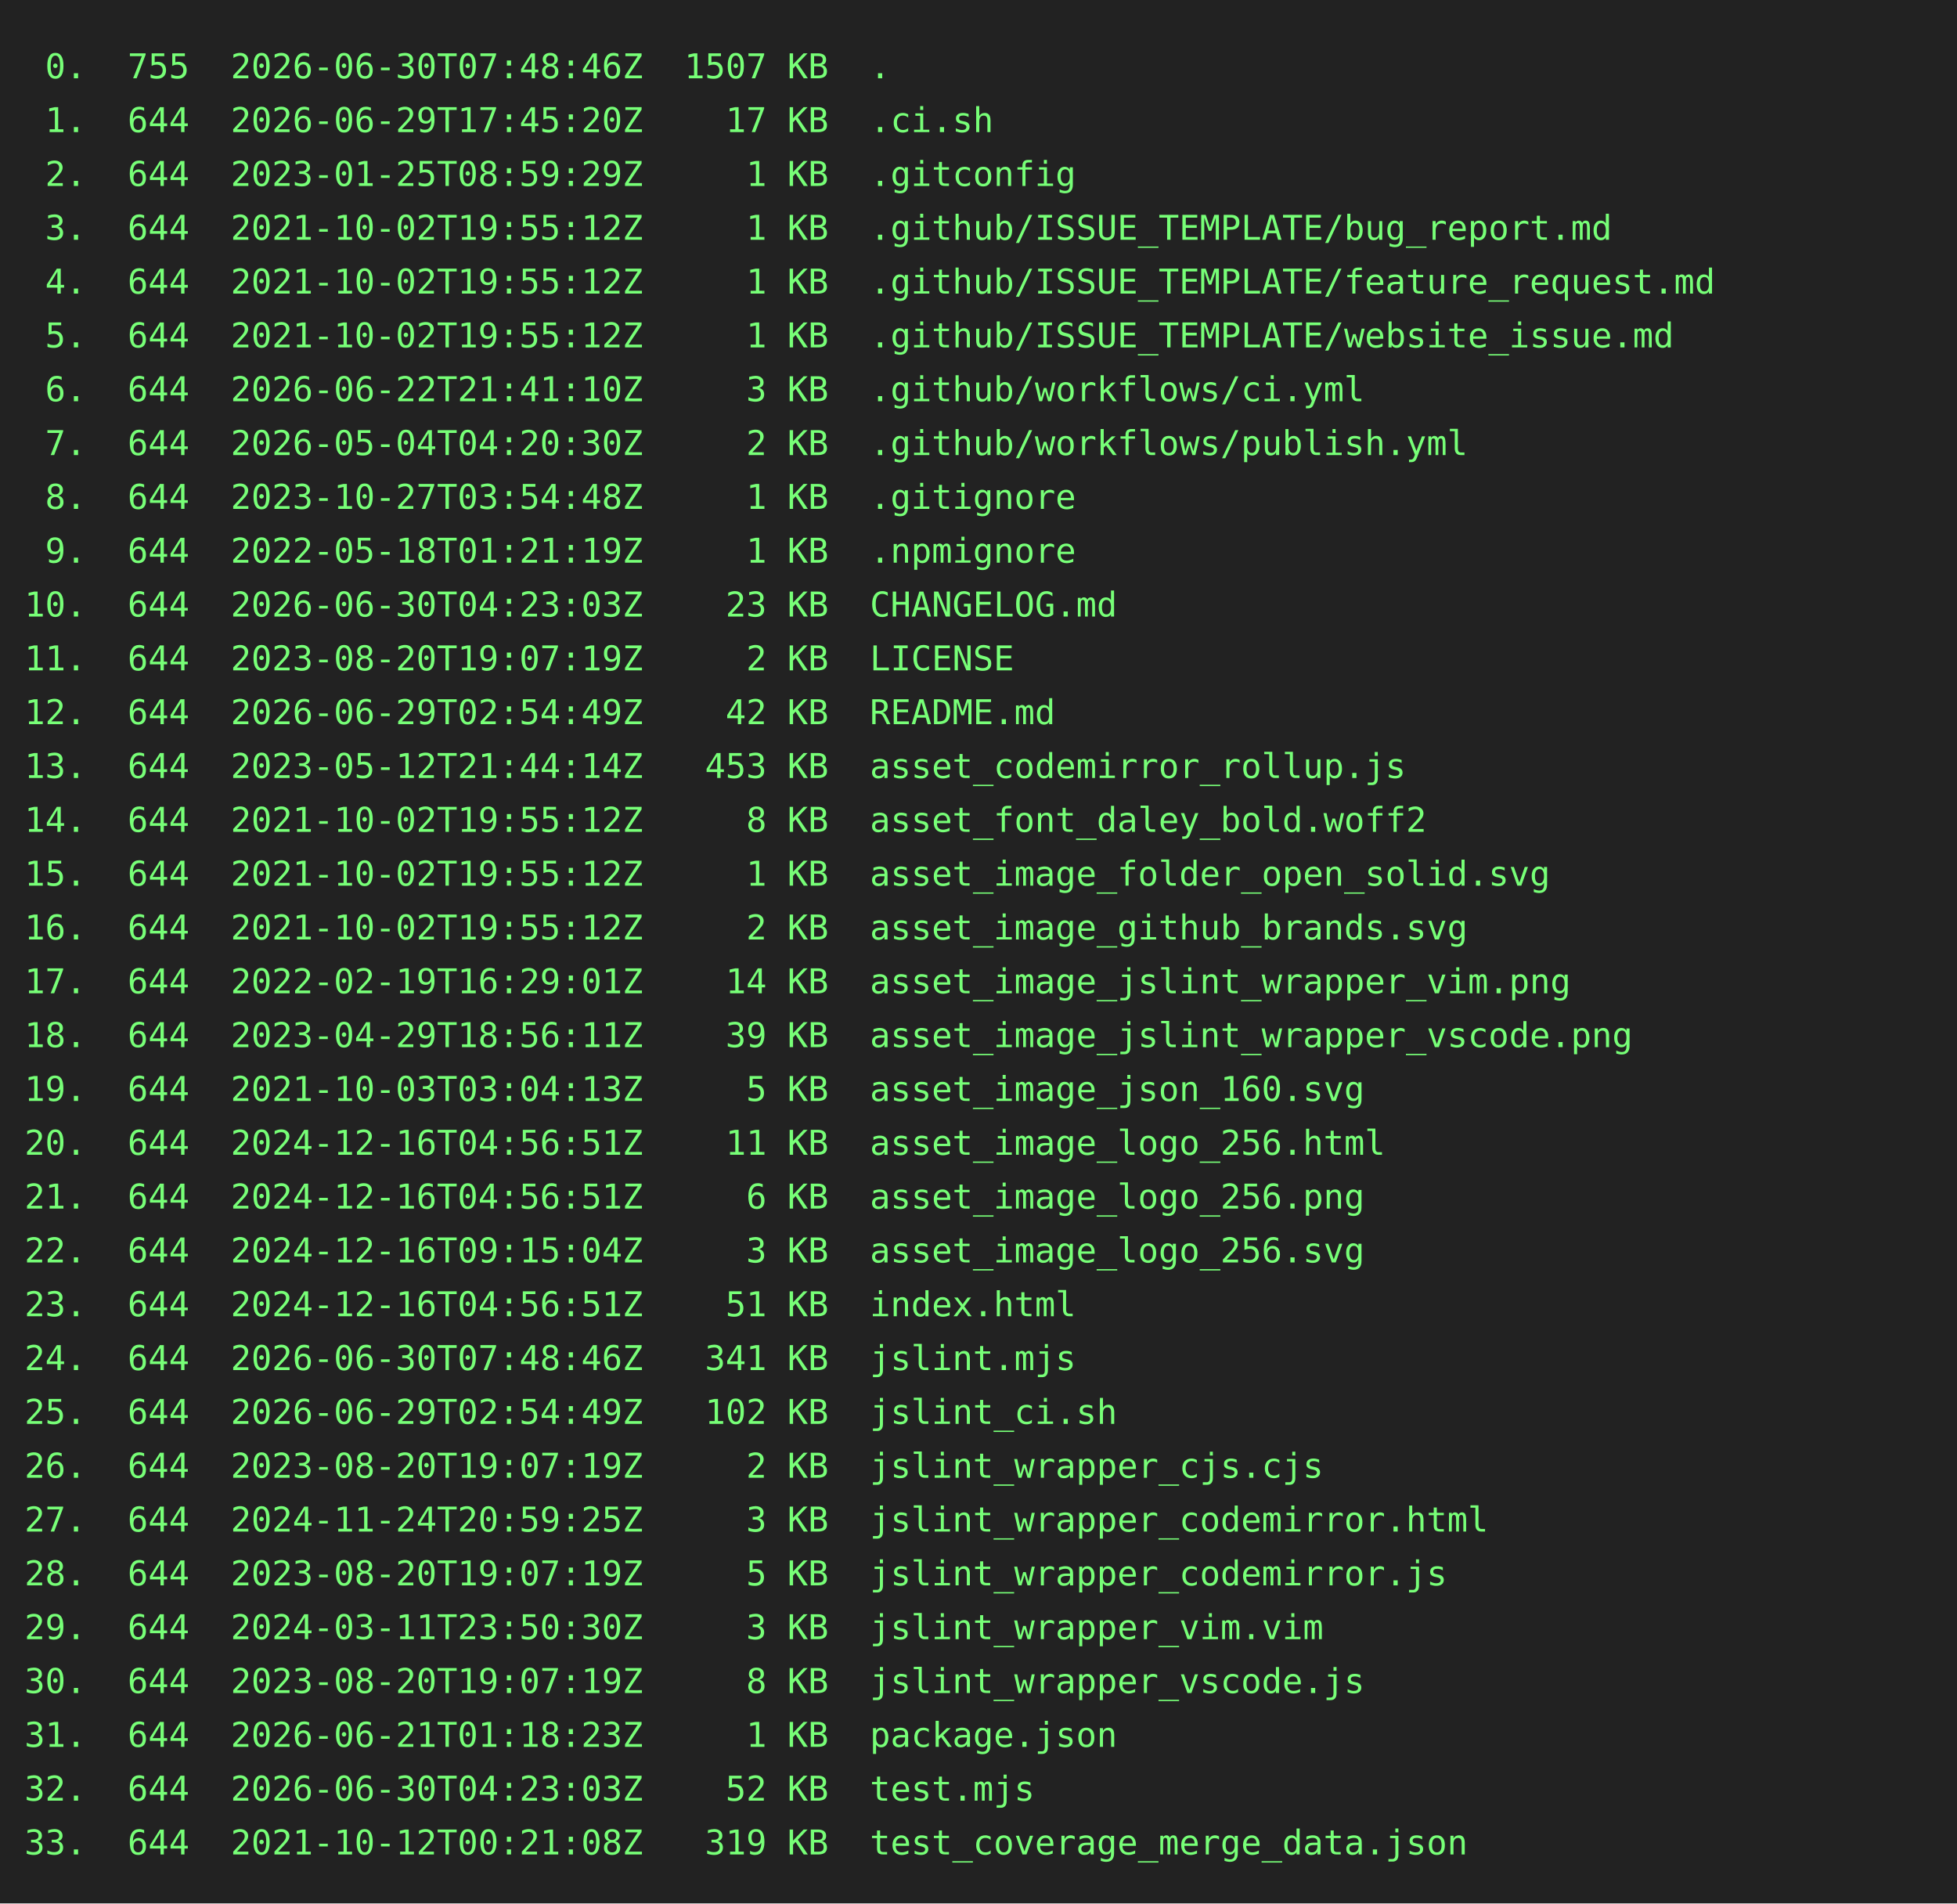
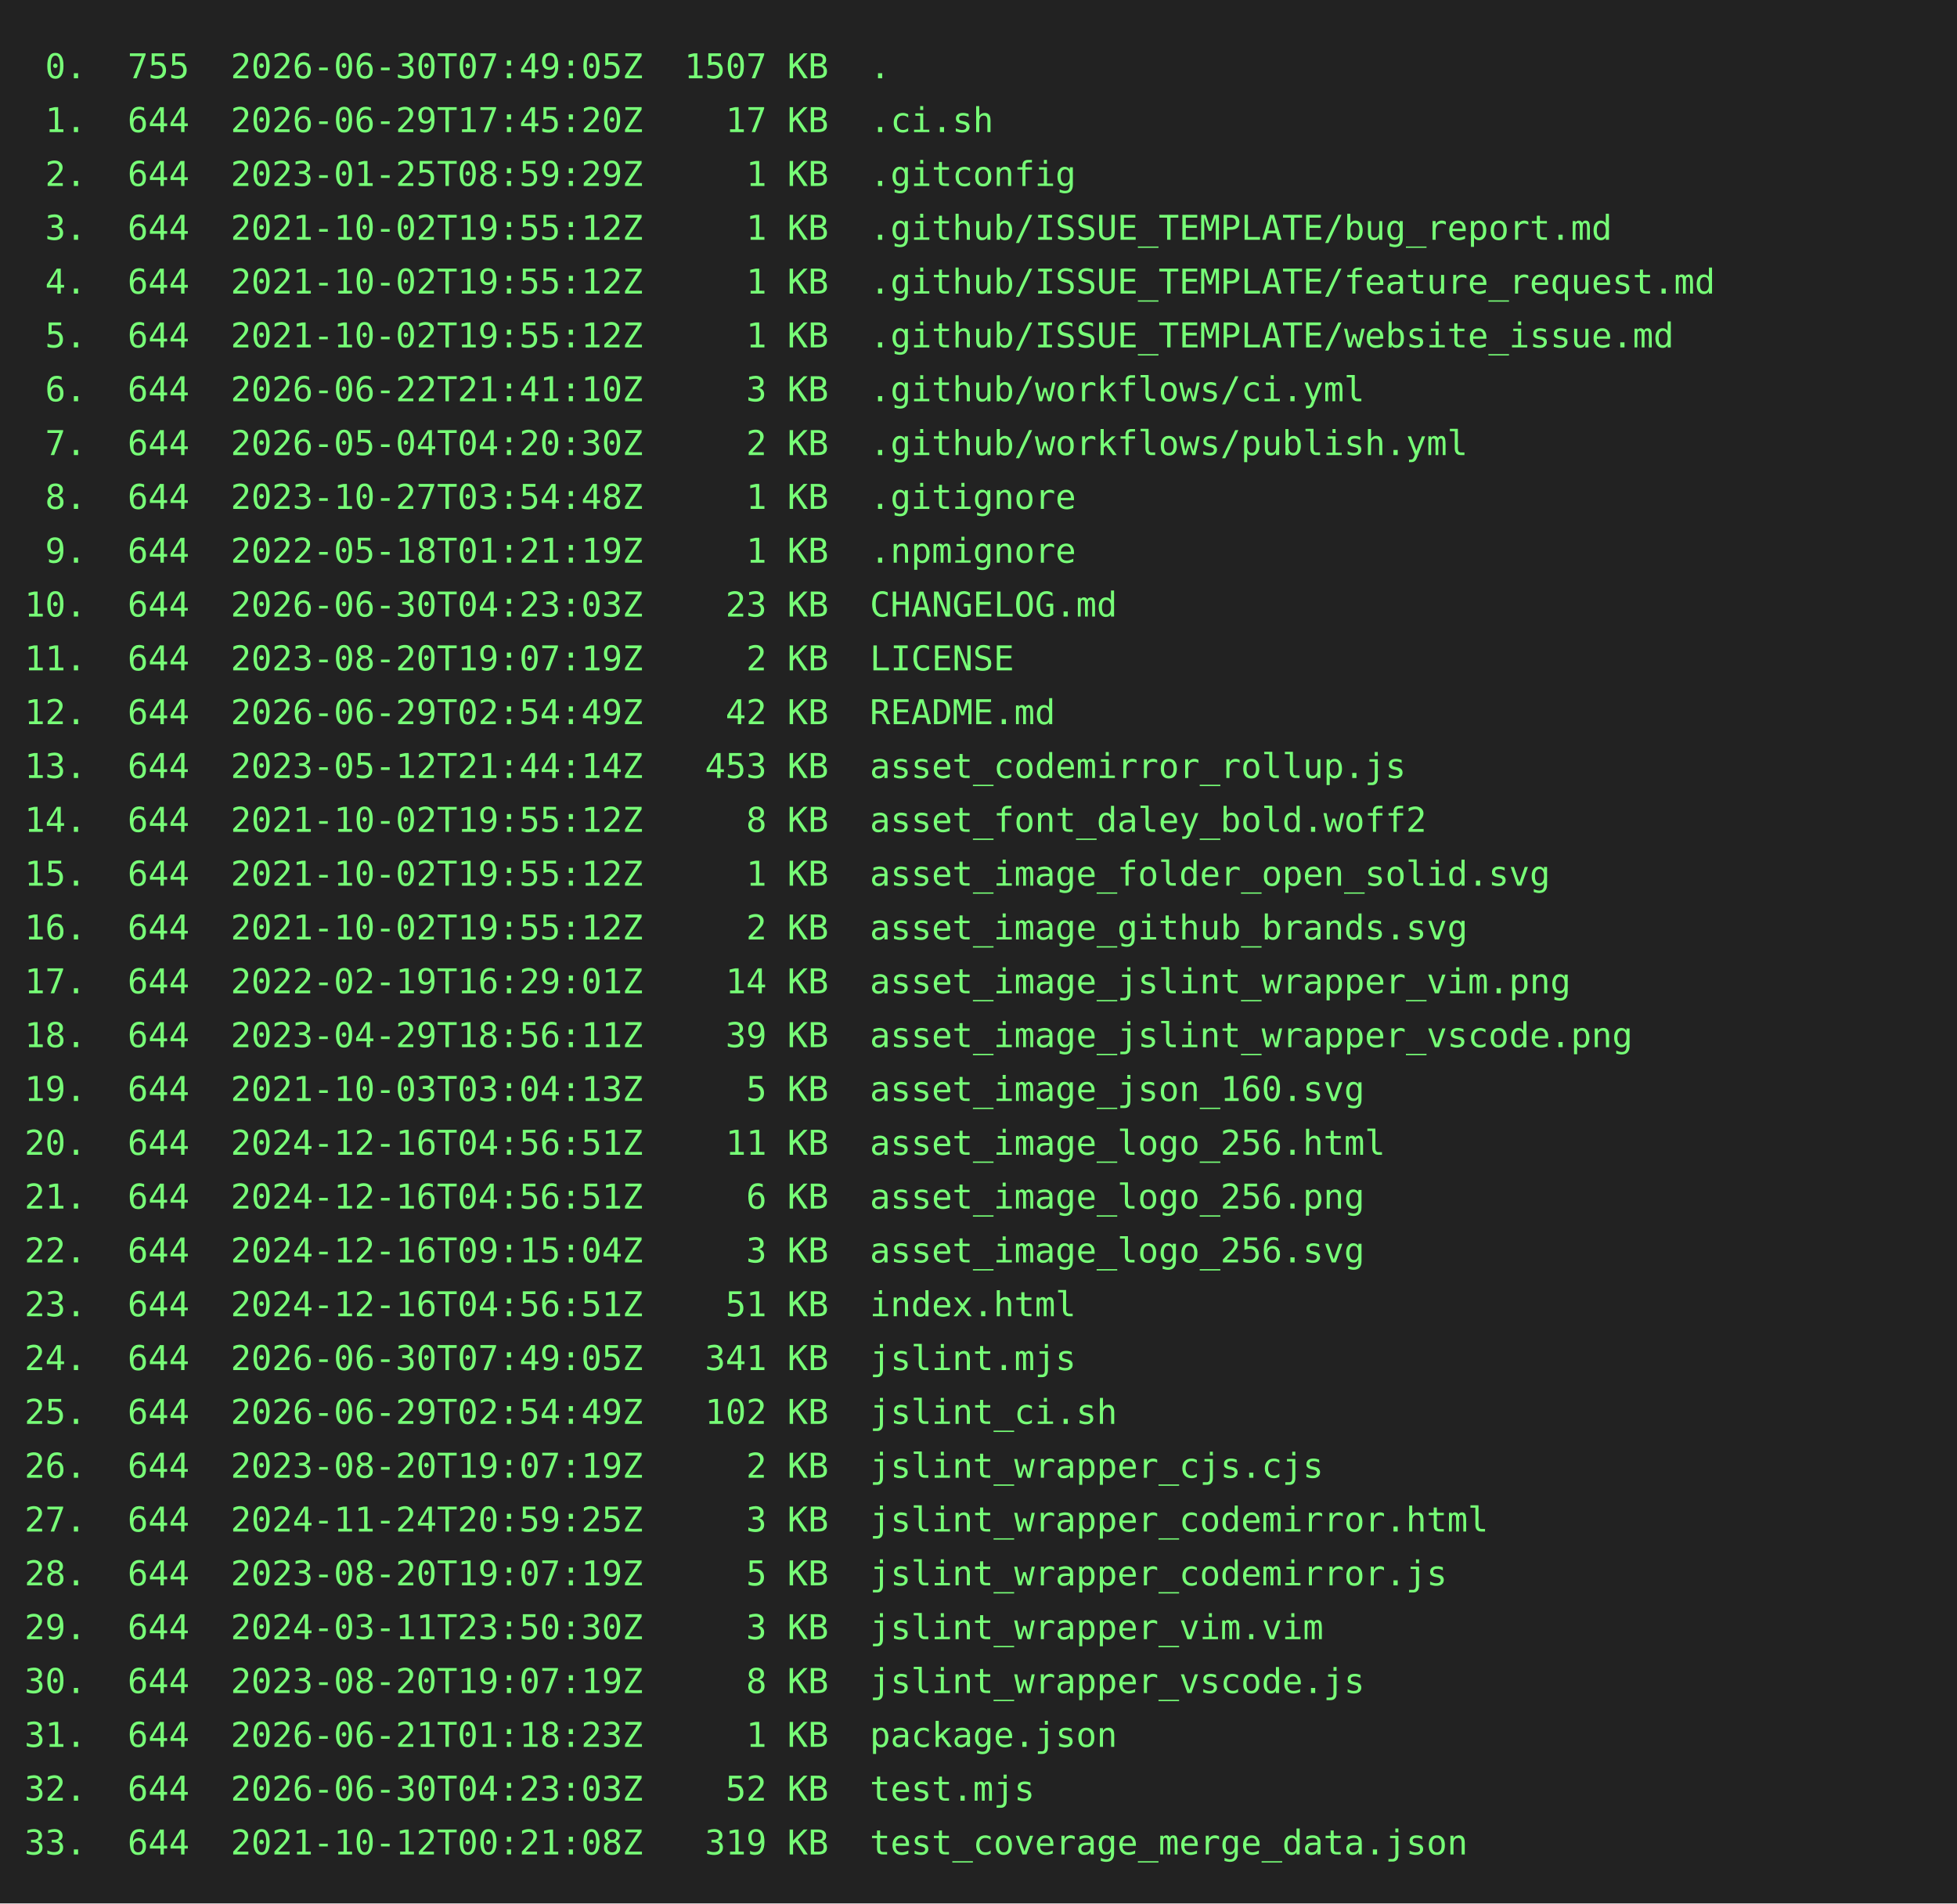
<svg xmlns="http://www.w3.org/2000/svg" height="778" width="800">
  <rect height="778" fill="#222" width="800" />
  <text fill="#7f7" font-family="consolas, menlo, monospace" font-size="14" xml:space="preserve">
-     <tspan lengthAdjust="spacingAndGlyphs" textLength="768" x="10" y="32"> 0.  755  2026-06-30T07:48:46Z  1507 KB  .                                                       </tspan>
+     <tspan lengthAdjust="spacingAndGlyphs" textLength="768" x="10" y="32"> 0.  755  2026-06-30T07:49:05Z  1507 KB  .                                                       </tspan>
    <tspan lengthAdjust="spacingAndGlyphs" textLength="768" x="10" y="54"> 1.  644  2026-06-29T17:45:20Z    17 KB  .ci.sh                                                  </tspan>
    <tspan lengthAdjust="spacingAndGlyphs" textLength="768" x="10" y="76"> 2.  644  2023-01-25T08:59:29Z     1 KB  .gitconfig                                              </tspan>
    <tspan lengthAdjust="spacingAndGlyphs" textLength="768" x="10" y="98"> 3.  644  2021-10-02T19:55:12Z     1 KB  .github/ISSUE_TEMPLATE/bug_report.md                    </tspan>
    <tspan lengthAdjust="spacingAndGlyphs" textLength="768" x="10" y="120"> 4.  644  2021-10-02T19:55:12Z     1 KB  .github/ISSUE_TEMPLATE/feature_request.md               </tspan>
    <tspan lengthAdjust="spacingAndGlyphs" textLength="768" x="10" y="142"> 5.  644  2021-10-02T19:55:12Z     1 KB  .github/ISSUE_TEMPLATE/website_issue.md                 </tspan>
    <tspan lengthAdjust="spacingAndGlyphs" textLength="768" x="10" y="164"> 6.  644  2026-06-22T21:41:10Z     3 KB  .github/workflows/ci.yml                                </tspan>
    <tspan lengthAdjust="spacingAndGlyphs" textLength="768" x="10" y="186"> 7.  644  2026-05-04T04:20:30Z     2 KB  .github/workflows/publish.yml                           </tspan>
    <tspan lengthAdjust="spacingAndGlyphs" textLength="768" x="10" y="208"> 8.  644  2023-10-27T03:54:48Z     1 KB  .gitignore                                              </tspan>
    <tspan lengthAdjust="spacingAndGlyphs" textLength="768" x="10" y="230"> 9.  644  2022-05-18T01:21:19Z     1 KB  .npmignore                                              </tspan>
    <tspan lengthAdjust="spacingAndGlyphs" textLength="768" x="10" y="252">10.  644  2026-06-30T04:23:03Z    23 KB  CHANGELOG.md                                            </tspan>
    <tspan lengthAdjust="spacingAndGlyphs" textLength="768" x="10" y="274">11.  644  2023-08-20T19:07:19Z     2 KB  LICENSE                                                 </tspan>
    <tspan lengthAdjust="spacingAndGlyphs" textLength="768" x="10" y="296">12.  644  2026-06-29T02:54:49Z    42 KB  README.md                                               </tspan>
    <tspan lengthAdjust="spacingAndGlyphs" textLength="768" x="10" y="318">13.  644  2023-05-12T21:44:14Z   453 KB  asset_codemirror_rollup.js                              </tspan>
    <tspan lengthAdjust="spacingAndGlyphs" textLength="768" x="10" y="340">14.  644  2021-10-02T19:55:12Z     8 KB  asset_font_daley_bold.woff2                             </tspan>
    <tspan lengthAdjust="spacingAndGlyphs" textLength="768" x="10" y="362">15.  644  2021-10-02T19:55:12Z     1 KB  asset_image_folder_open_solid.svg                       </tspan>
    <tspan lengthAdjust="spacingAndGlyphs" textLength="768" x="10" y="384">16.  644  2021-10-02T19:55:12Z     2 KB  asset_image_github_brands.svg                           </tspan>
    <tspan lengthAdjust="spacingAndGlyphs" textLength="768" x="10" y="406">17.  644  2022-02-19T16:29:01Z    14 KB  asset_image_jslint_wrapper_vim.png                      </tspan>
    <tspan lengthAdjust="spacingAndGlyphs" textLength="768" x="10" y="428">18.  644  2023-04-29T18:56:11Z    39 KB  asset_image_jslint_wrapper_vscode.png                   </tspan>
    <tspan lengthAdjust="spacingAndGlyphs" textLength="768" x="10" y="450">19.  644  2021-10-03T03:04:13Z     5 KB  asset_image_json_160.svg                                </tspan>
    <tspan lengthAdjust="spacingAndGlyphs" textLength="768" x="10" y="472">20.  644  2024-12-16T04:56:51Z    11 KB  asset_image_logo_256.html                               </tspan>
    <tspan lengthAdjust="spacingAndGlyphs" textLength="768" x="10" y="494">21.  644  2024-12-16T04:56:51Z     6 KB  asset_image_logo_256.png                                </tspan>
    <tspan lengthAdjust="spacingAndGlyphs" textLength="768" x="10" y="516">22.  644  2024-12-16T09:15:04Z     3 KB  asset_image_logo_256.svg                                </tspan>
    <tspan lengthAdjust="spacingAndGlyphs" textLength="768" x="10" y="538">23.  644  2024-12-16T04:56:51Z    51 KB  index.html                                              </tspan>
-     <tspan lengthAdjust="spacingAndGlyphs" textLength="768" x="10" y="560">24.  644  2026-06-30T07:48:46Z   341 KB  jslint.mjs                                              </tspan>
+     <tspan lengthAdjust="spacingAndGlyphs" textLength="768" x="10" y="560">24.  644  2026-06-30T07:49:05Z   341 KB  jslint.mjs                                              </tspan>
    <tspan lengthAdjust="spacingAndGlyphs" textLength="768" x="10" y="582">25.  644  2026-06-29T02:54:49Z   102 KB  jslint_ci.sh                                            </tspan>
    <tspan lengthAdjust="spacingAndGlyphs" textLength="768" x="10" y="604">26.  644  2023-08-20T19:07:19Z     2 KB  jslint_wrapper_cjs.cjs                                  </tspan>
    <tspan lengthAdjust="spacingAndGlyphs" textLength="768" x="10" y="626">27.  644  2024-11-24T20:59:25Z     3 KB  jslint_wrapper_codemirror.html                          </tspan>
    <tspan lengthAdjust="spacingAndGlyphs" textLength="768" x="10" y="648">28.  644  2023-08-20T19:07:19Z     5 KB  jslint_wrapper_codemirror.js                            </tspan>
    <tspan lengthAdjust="spacingAndGlyphs" textLength="768" x="10" y="670">29.  644  2024-03-11T23:50:30Z     3 KB  jslint_wrapper_vim.vim                                  </tspan>
    <tspan lengthAdjust="spacingAndGlyphs" textLength="768" x="10" y="692">30.  644  2023-08-20T19:07:19Z     8 KB  jslint_wrapper_vscode.js                                </tspan>
    <tspan lengthAdjust="spacingAndGlyphs" textLength="768" x="10" y="714">31.  644  2026-06-21T01:18:23Z     1 KB  package.json                                            </tspan>
    <tspan lengthAdjust="spacingAndGlyphs" textLength="768" x="10" y="736">32.  644  2026-06-30T04:23:03Z    52 KB  test.mjs                                                </tspan>
    <tspan lengthAdjust="spacingAndGlyphs" textLength="768" x="10" y="758">33.  644  2021-10-12T00:21:08Z   319 KB  test_coverage_merge_data.json                           </tspan>
  </text>
</svg>
